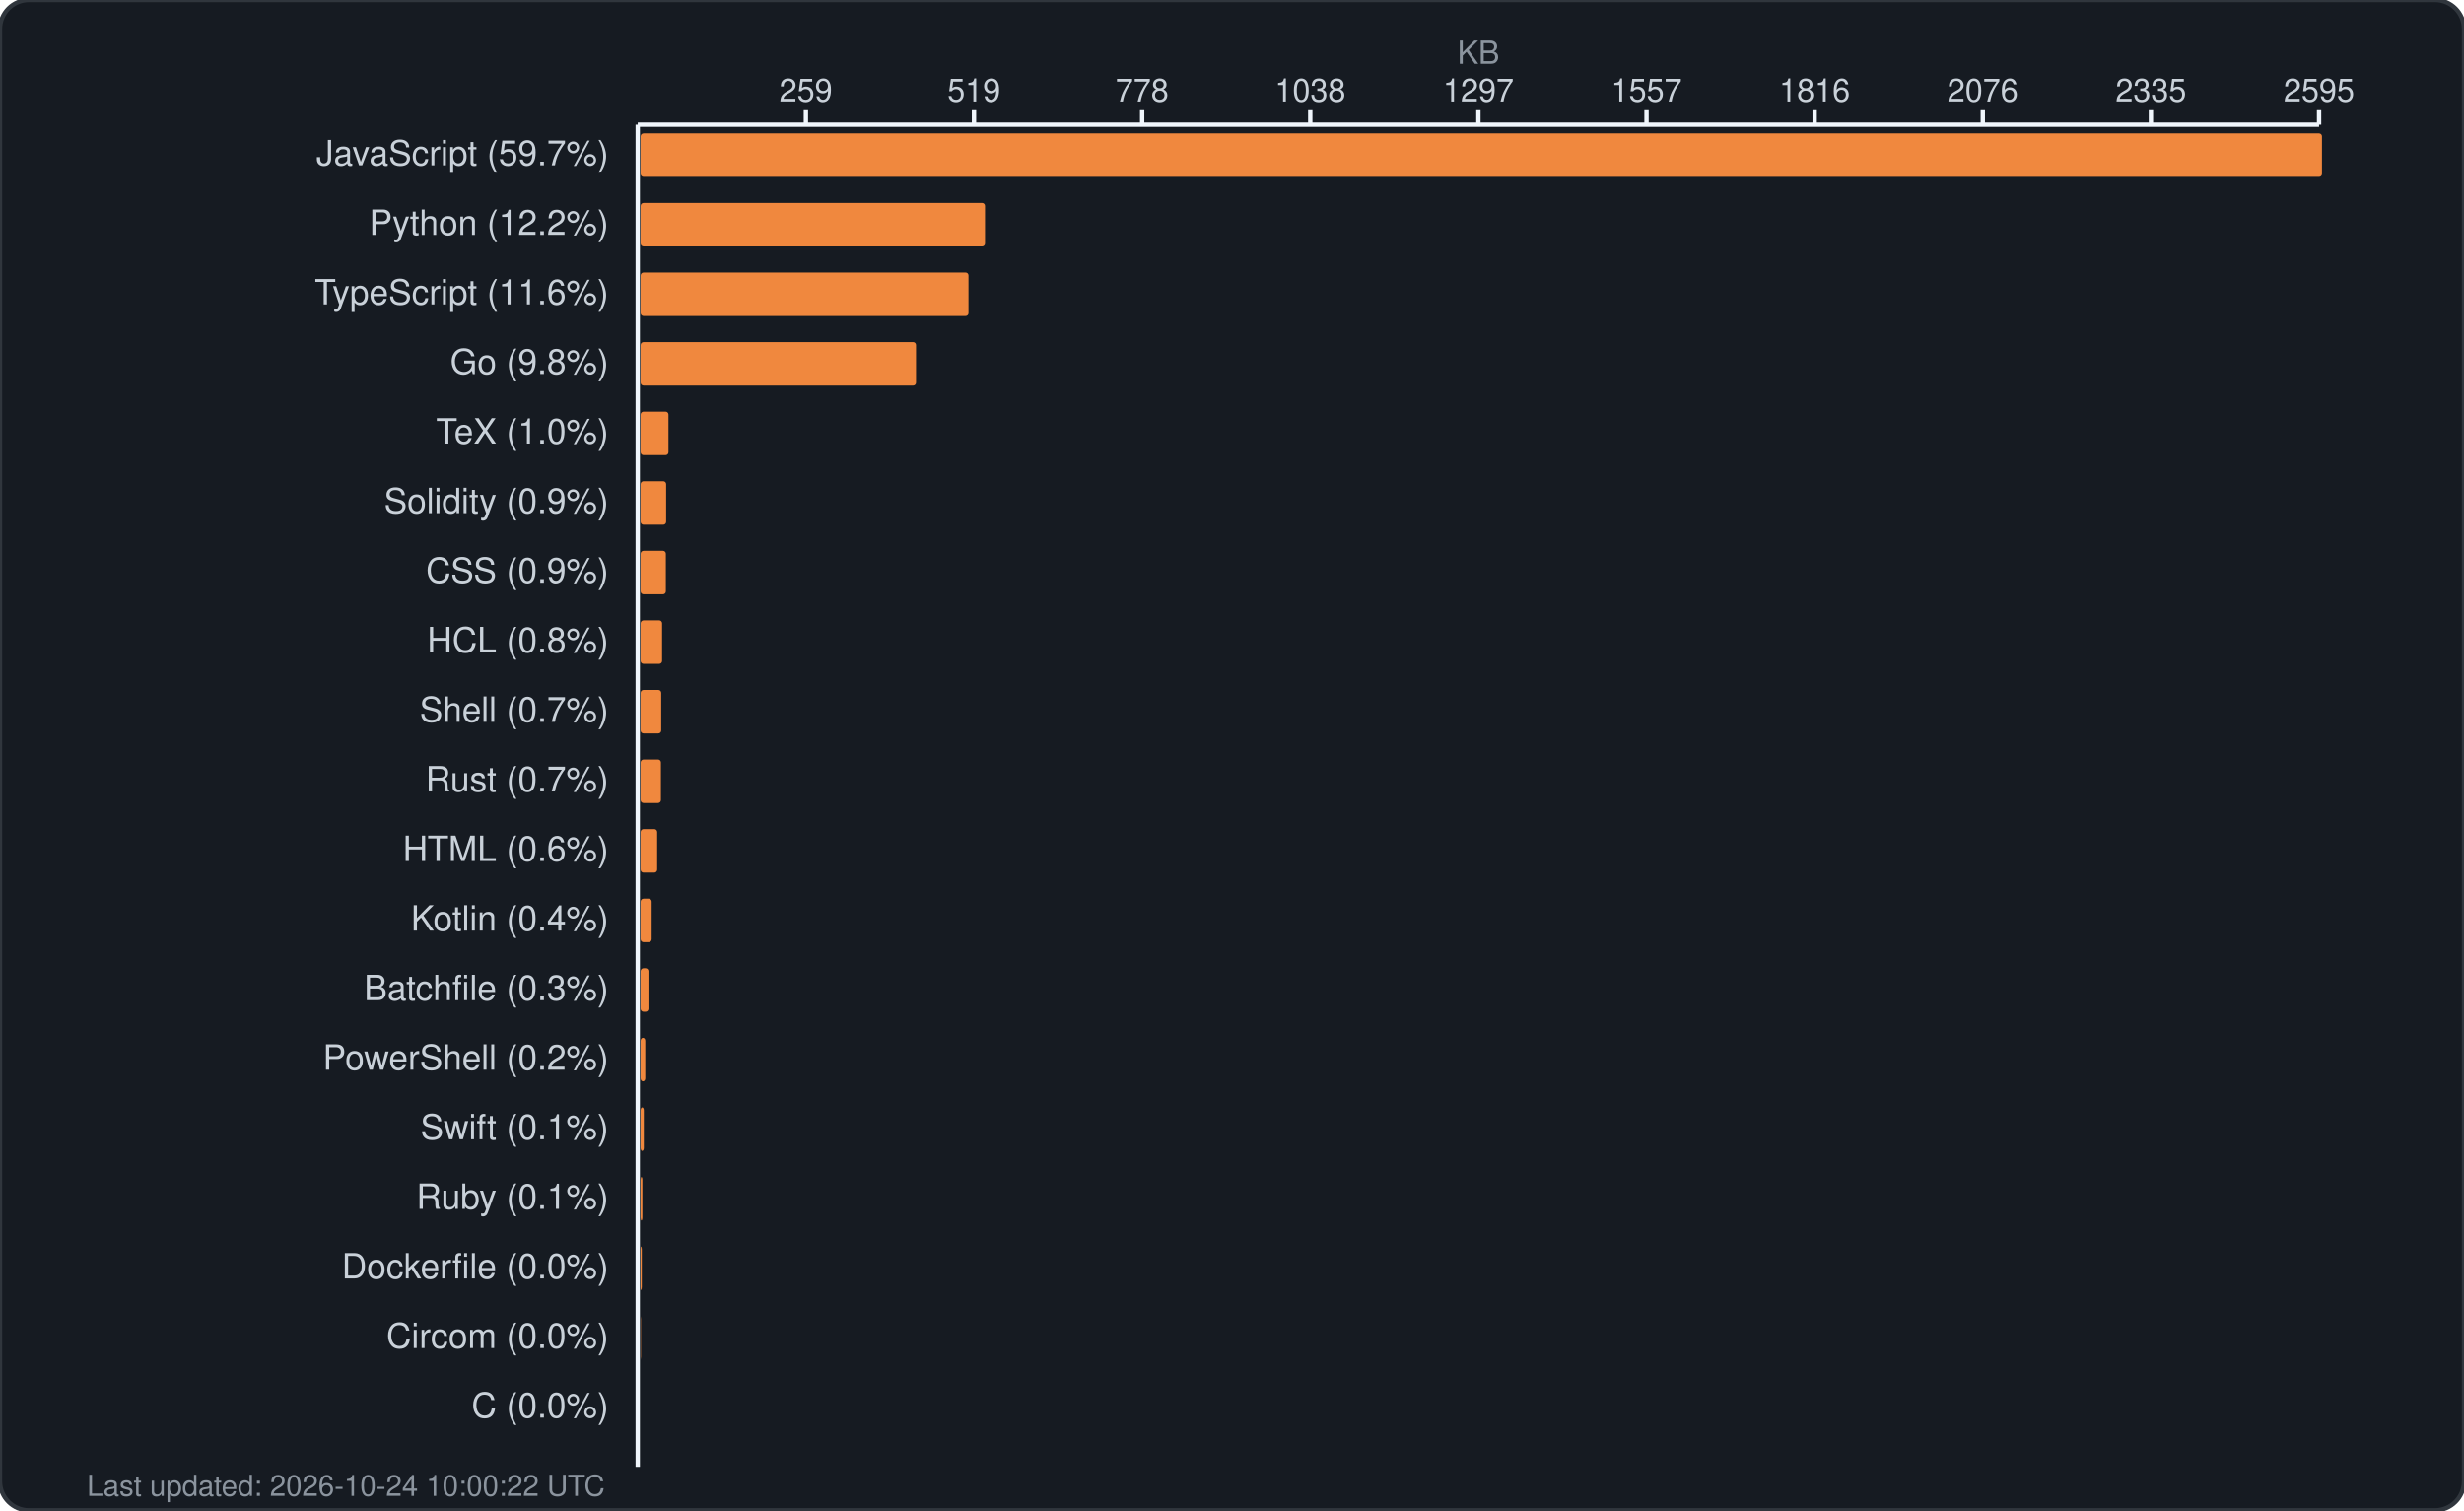
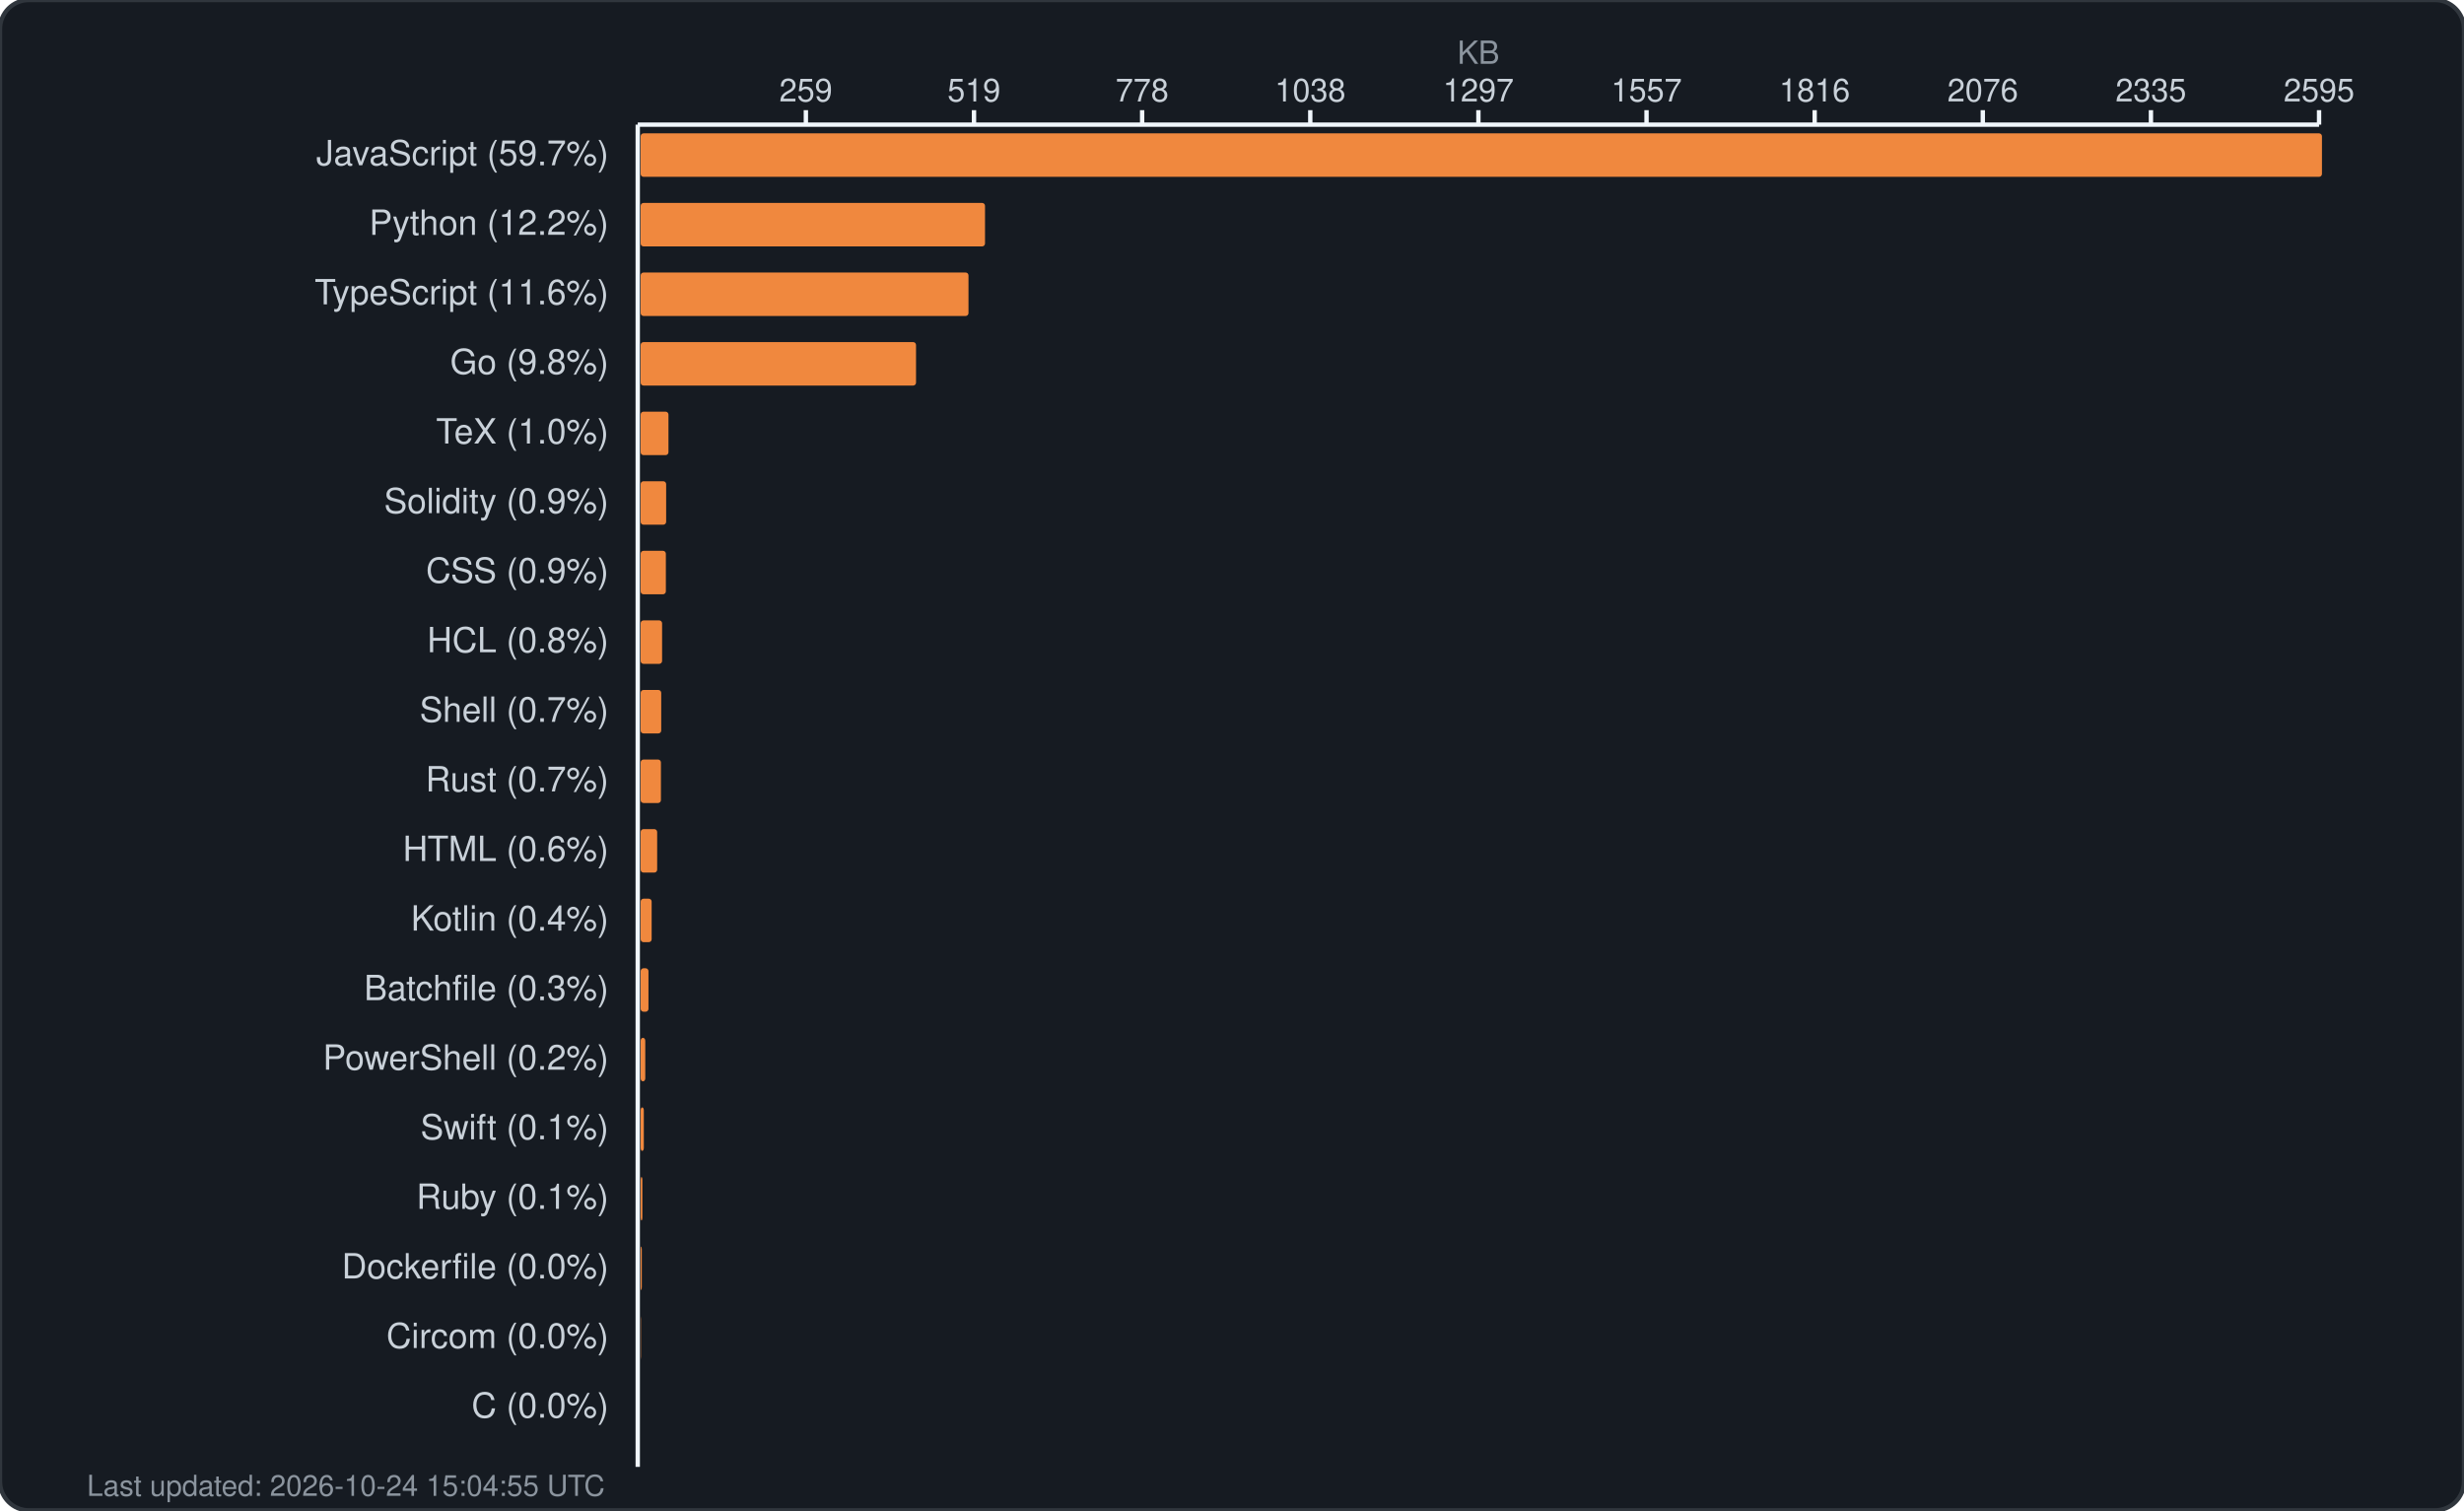
<svg xmlns="http://www.w3.org/2000/svg" width="850" height="521" viewBox="0 0 850 521" fill="none">
  <rect width="850" height="521" rx="10" fill="#161b22" stroke="#30363d" stroke-width="1.5" />
  <text x="510.0" y="22" fill="#8b949e" font-family="-apple-system, BlinkMacSystemFont, 'Segoe UI', Helvetica, Arial, sans-serif" font-size="11" text-anchor="middle">KB</text>
  <g fill="#c9d1d9" font-family="-apple-system, BlinkMacSystemFont, 'Segoe UI', Helvetica, Arial, sans-serif" font-size="11">
    <text x="278.0" y="35" text-anchor="middle">259</text>
    <line x1="278.0" y1="38" x2="278.0" y2="43" stroke="#f0f6fc" stroke-width="1.5" />
    <text x="336.0" y="35" text-anchor="middle">519</text>
    <line x1="336.0" y1="38" x2="336.0" y2="43" stroke="#f0f6fc" stroke-width="1.5" />
    <text x="394.0" y="35" text-anchor="middle">778</text>
    <line x1="394.0" y1="38" x2="394.0" y2="43" stroke="#f0f6fc" stroke-width="1.5" />
    <text x="452.0" y="35" text-anchor="middle">1038</text>
    <line x1="452.0" y1="38" x2="452.0" y2="43" stroke="#f0f6fc" stroke-width="1.5" />
    <text x="510.0" y="35" text-anchor="middle">1297</text>
    <line x1="510.0" y1="38" x2="510.0" y2="43" stroke="#f0f6fc" stroke-width="1.5" />
    <text x="568.0" y="35" text-anchor="middle">1557</text>
    <line x1="568.0" y1="38" x2="568.0" y2="43" stroke="#f0f6fc" stroke-width="1.5" />
    <text x="626.0" y="35" text-anchor="middle">1816</text>
    <line x1="626.0" y1="38" x2="626.0" y2="43" stroke="#f0f6fc" stroke-width="1.5" />
    <text x="684.0" y="35" text-anchor="middle">2076</text>
    <line x1="684.0" y1="38" x2="684.0" y2="43" stroke="#f0f6fc" stroke-width="1.5" />
    <text x="742.0" y="35" text-anchor="middle">2335</text>
    <line x1="742.0" y1="38" x2="742.0" y2="43" stroke="#f0f6fc" stroke-width="1.5" />
    <text x="800.0" y="35" text-anchor="middle">2595</text>
    <line x1="800.0" y1="38" x2="800.0" y2="43" stroke="#f0f6fc" stroke-width="1.5" />
    <line x1="220" y1="43" x2="800" y2="43" stroke="#f0f6fc" stroke-width="1.5" />
    <line x1="220" y1="43" x2="220" y2="506" stroke="#f0f6fc" stroke-width="1.5" />
  </g>
  <g>
    <text x="210" y="57" fill="#c9d1d9" font-family="-apple-system, BlinkMacSystemFont, 'Segoe UI', Helvetica, Arial, sans-serif" font-size="12" text-anchor="end">JavaScript (59.7%)</text>
    <rect x="221" y="46" width="580.0" height="15" rx="1" fill="#f0883e" />
    <text x="210" y="81" fill="#c9d1d9" font-family="-apple-system, BlinkMacSystemFont, 'Segoe UI', Helvetica, Arial, sans-serif" font-size="12" text-anchor="end">Python (12.2%)</text>
    <rect x="221" y="70" width="118.8" height="15" rx="1" fill="#f0883e" />
    <text x="210" y="105" fill="#c9d1d9" font-family="-apple-system, BlinkMacSystemFont, 'Segoe UI', Helvetica, Arial, sans-serif" font-size="12" text-anchor="end">TypeScript (11.6%)</text>
    <rect x="221" y="94" width="113.1" height="15" rx="1" fill="#f0883e" />
    <text x="210" y="129" fill="#c9d1d9" font-family="-apple-system, BlinkMacSystemFont, 'Segoe UI', Helvetica, Arial, sans-serif" font-size="12" text-anchor="end">Go (9.8%)</text>
    <rect x="221" y="118" width="95.0" height="15" rx="1" fill="#f0883e" />
    <text x="210" y="153" fill="#c9d1d9" font-family="-apple-system, BlinkMacSystemFont, 'Segoe UI', Helvetica, Arial, sans-serif" font-size="12" text-anchor="end">TeX (1.0%)</text>
    <rect x="221" y="142" width="9.6" height="15" rx="1" fill="#f0883e" />
    <text x="210" y="177" fill="#c9d1d9" font-family="-apple-system, BlinkMacSystemFont, 'Segoe UI', Helvetica, Arial, sans-serif" font-size="12" text-anchor="end">Solidity (0.9%)</text>
    <rect x="221" y="166" width="8.8" height="15" rx="1" fill="#f0883e" />
    <text x="210" y="201" fill="#c9d1d9" font-family="-apple-system, BlinkMacSystemFont, 'Segoe UI', Helvetica, Arial, sans-serif" font-size="12" text-anchor="end">CSS (0.9%)</text>
    <rect x="221" y="190" width="8.7" height="15" rx="1" fill="#f0883e" />
    <text x="210" y="225" fill="#c9d1d9" font-family="-apple-system, BlinkMacSystemFont, 'Segoe UI', Helvetica, Arial, sans-serif" font-size="12" text-anchor="end">HCL (0.8%)</text>
    <rect x="221" y="214" width="7.4" height="15" rx="1" fill="#f0883e" />
    <text x="210" y="249" fill="#c9d1d9" font-family="-apple-system, BlinkMacSystemFont, 'Segoe UI', Helvetica, Arial, sans-serif" font-size="12" text-anchor="end">Shell (0.7%)</text>
    <rect x="221" y="238" width="7.1" height="15" rx="1" fill="#f0883e" />
    <text x="210" y="273" fill="#c9d1d9" font-family="-apple-system, BlinkMacSystemFont, 'Segoe UI', Helvetica, Arial, sans-serif" font-size="12" text-anchor="end">Rust (0.7%)</text>
    <rect x="221" y="262" width="7.0" height="15" rx="1" fill="#f0883e" />
    <text x="210" y="297" fill="#c9d1d9" font-family="-apple-system, BlinkMacSystemFont, 'Segoe UI', Helvetica, Arial, sans-serif" font-size="12" text-anchor="end">HTML (0.6%)</text>
    <rect x="221" y="286" width="5.7" height="15" rx="1" fill="#f0883e" />
    <text x="210" y="321" fill="#c9d1d9" font-family="-apple-system, BlinkMacSystemFont, 'Segoe UI', Helvetica, Arial, sans-serif" font-size="12" text-anchor="end">Kotlin (0.4%)</text>
    <rect x="221" y="310" width="3.8" height="15" rx="1" fill="#f0883e" />
    <text x="210" y="345" fill="#c9d1d9" font-family="-apple-system, BlinkMacSystemFont, 'Segoe UI', Helvetica, Arial, sans-serif" font-size="12" text-anchor="end">Batchfile (0.3%)</text>
    <rect x="221" y="334" width="2.7" height="15" rx="1" fill="#f0883e" />
    <text x="210" y="369" fill="#c9d1d9" font-family="-apple-system, BlinkMacSystemFont, 'Segoe UI', Helvetica, Arial, sans-serif" font-size="12" text-anchor="end">PowerShell (0.2%)</text>
    <rect x="221" y="358" width="1.6" height="15" rx="1" fill="#f0883e" />
    <text x="210" y="393" fill="#c9d1d9" font-family="-apple-system, BlinkMacSystemFont, 'Segoe UI', Helvetica, Arial, sans-serif" font-size="12" text-anchor="end">Swift (0.1%)</text>
    <rect x="221" y="382" width="1.1" height="15" rx="1" fill="#f0883e" />
    <text x="210" y="417" fill="#c9d1d9" font-family="-apple-system, BlinkMacSystemFont, 'Segoe UI', Helvetica, Arial, sans-serif" font-size="12" text-anchor="end">Ruby (0.1%)</text>
    <rect x="221" y="406" width="0.6" height="15" rx="1" fill="#f0883e" />
    <text x="210" y="441" fill="#c9d1d9" font-family="-apple-system, BlinkMacSystemFont, 'Segoe UI', Helvetica, Arial, sans-serif" font-size="12" text-anchor="end">Dockerfile (0.0%)</text>
    <rect x="221" y="430" width="0.4" height="15" rx="1" fill="#f0883e" />
    <text x="210" y="465" fill="#c9d1d9" font-family="-apple-system, BlinkMacSystemFont, 'Segoe UI', Helvetica, Arial, sans-serif" font-size="12" text-anchor="end">Circom (0.0%)</text>
    <rect x="221" y="454" width="0.1" height="15" rx="1" fill="#f0883e" />
    <text x="210" y="489" fill="#c9d1d9" font-family="-apple-system, BlinkMacSystemFont, 'Segoe UI', Helvetica, Arial, sans-serif" font-size="12" text-anchor="end">C (0.0%)</text>
    <rect x="221" y="478" width="0.0" height="15" rx="1" fill="#f0883e" />
-     <text x="30" y="516" fill="#8b949e" font-family="-apple-system, BlinkMacSystemFont, 'Segoe UI', Helvetica, Arial, sans-serif" font-size="10">Last updated: 2026-10-24 10:00:22 UTC</text>
+     <text x="30" y="516" fill="#8b949e" font-family="-apple-system, BlinkMacSystemFont, 'Segoe UI', Helvetica, Arial, sans-serif" font-size="10">Last updated: 2026-10-24 15:04:55 UTC</text>
  </g>
</svg>
